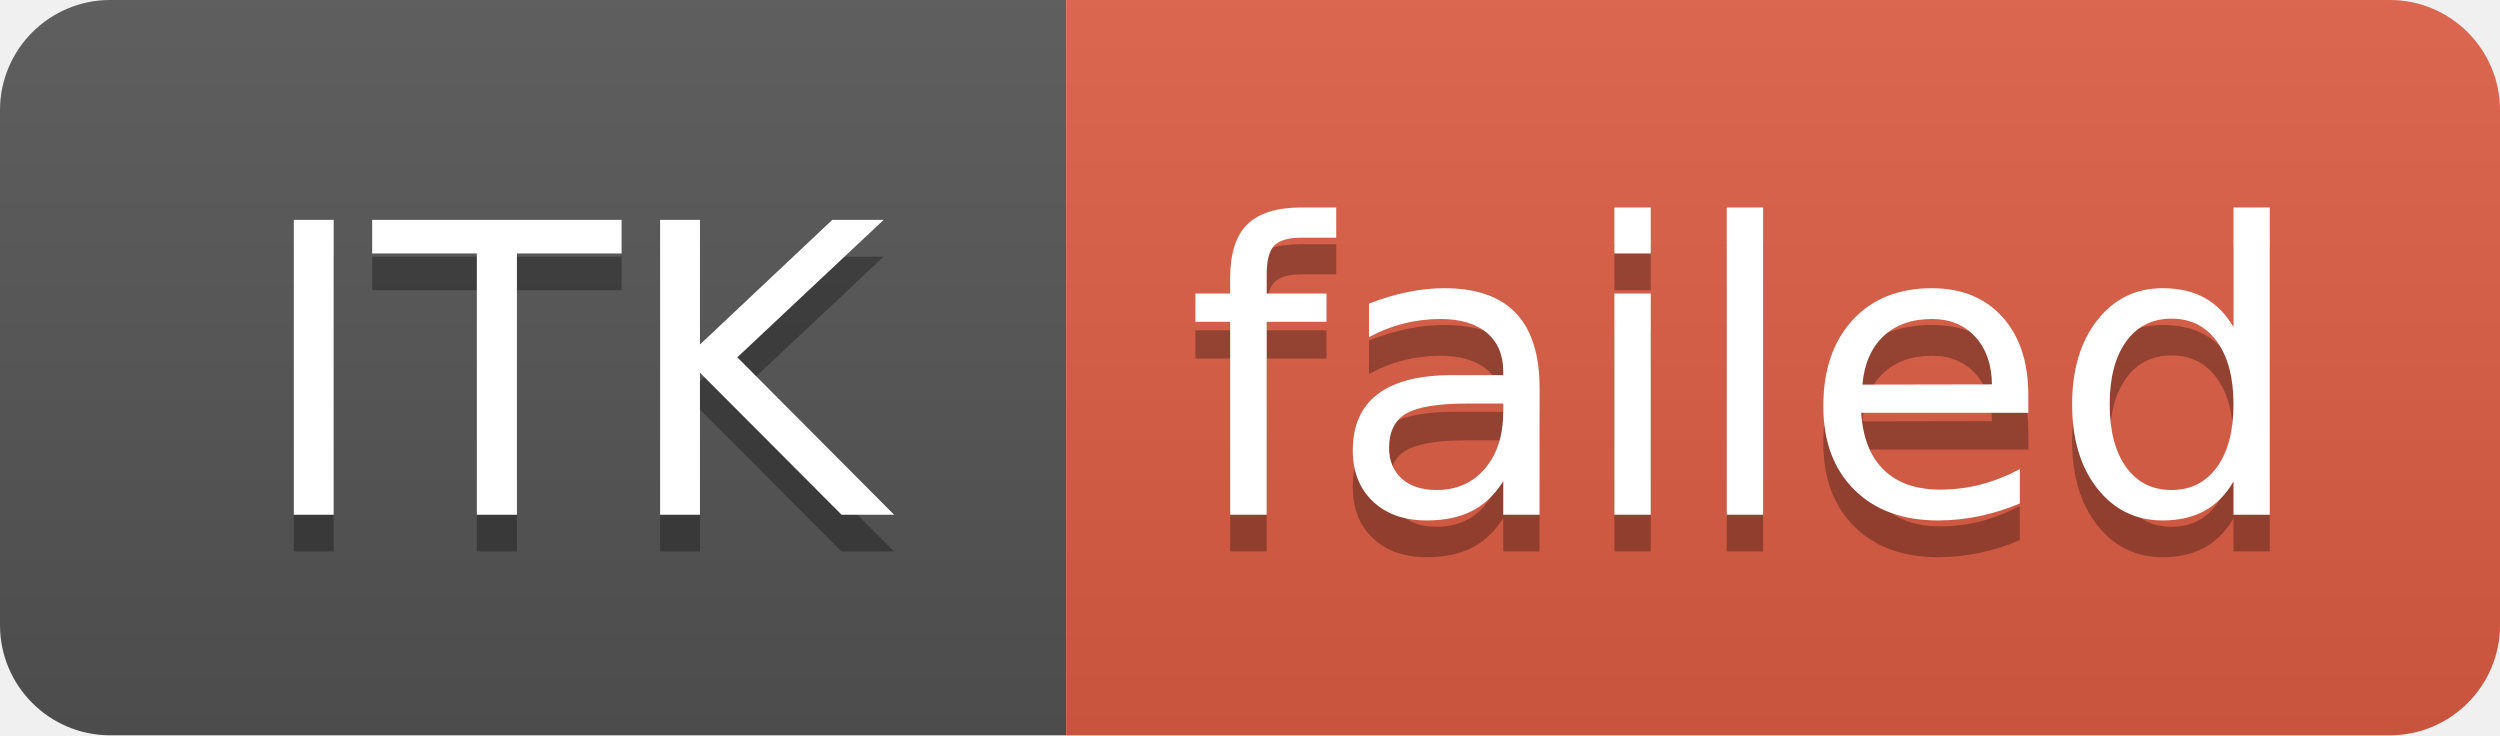
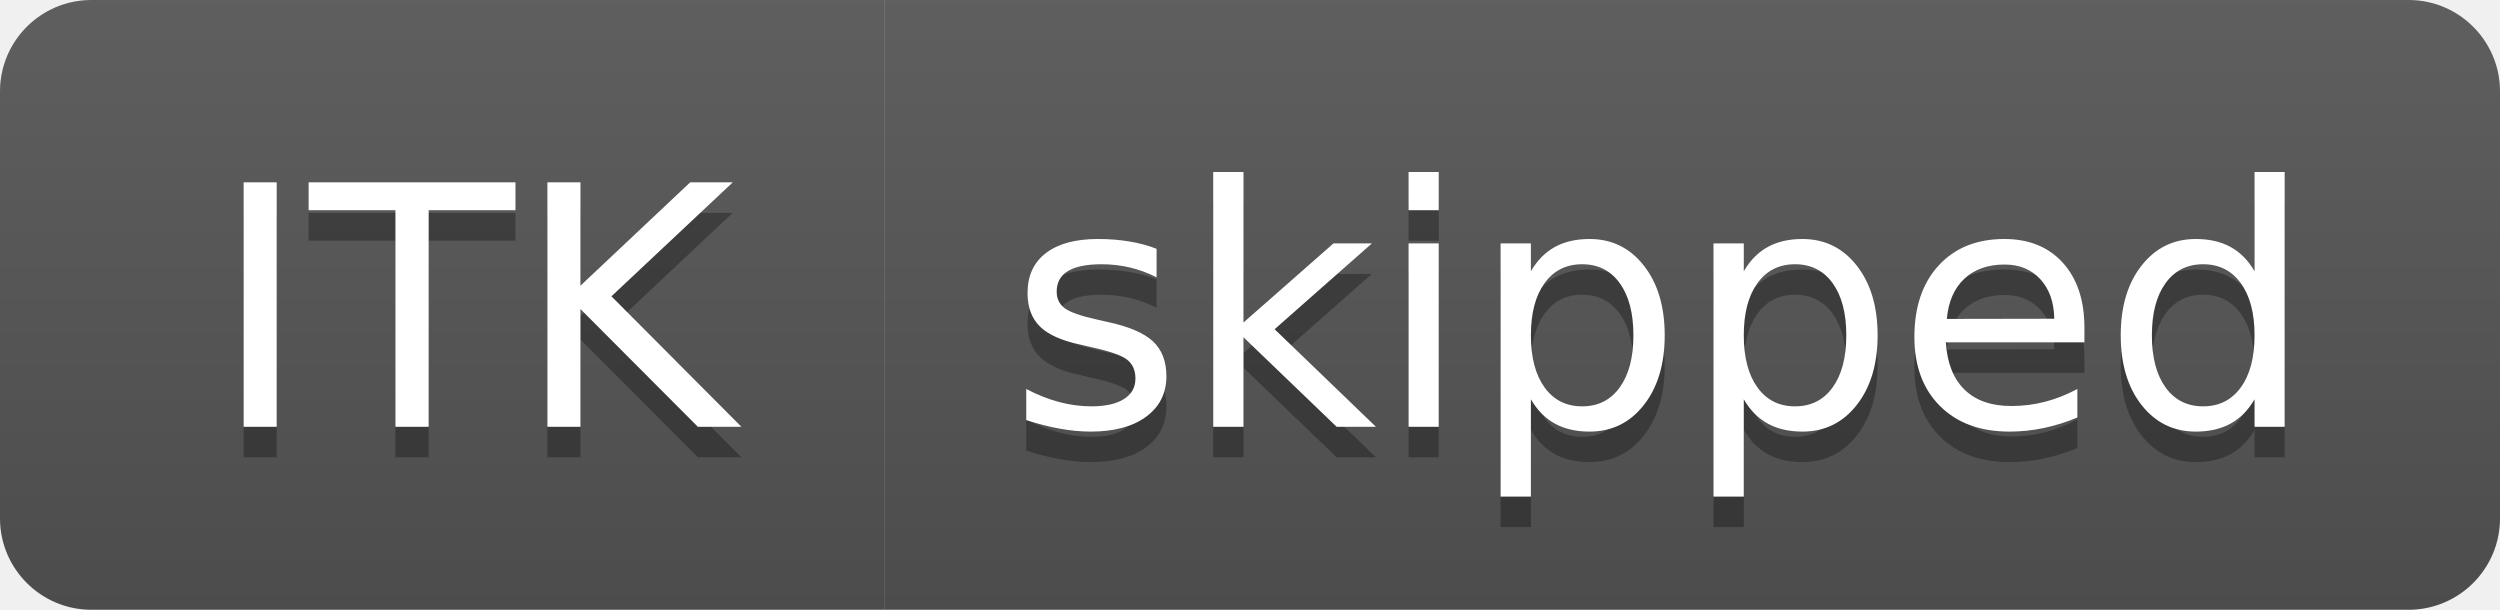
- <svg xmlns="http://www.w3.org/2000/svg" width="68" height="20" role="img" aria-label="ITK: failed">
+ <svg xmlns="http://www.w3.org/2000/svg" width="82" height="20" role="img" aria-label="ITK: skipped">
  <linearGradient id="s" x2="0" y2="100%">
    <stop offset="0" stop-color="#bbb" stop-opacity=".1" />
    <stop offset="1" stop-opacity=".1" />
  </linearGradient>
  <clipPath id="r">
-     <rect width="68" height="20" rx="3" fill="#fff" />
+     <rect width="82" height="20" rx="3" fill="#fff" />
  </clipPath>
  <g clip-path="url(#r)">
    <rect width="29" height="20" fill="#555" />
-     <rect x="29" width="39" height="20" fill="#e05d44" />
-     <rect width="68" height="20" fill="url(#s)" />
+     <rect x="29" width="53" height="20" fill="#555" />
+     <rect width="82" height="20" fill="url(#s)" />
  </g>
  <g fill="#fff" text-anchor="middle" font-family="Verdana,Geneva,DejaVu Sans,sans-serif" text-rendering="geometricPrecision" font-size="110">
    <text aria-hidden="true" x="155" y="150" fill="#010101" fill-opacity=".3" transform="scale(.1)" textLength="190">ITK</text>
    <text x="155" y="140" transform="scale(.1)" fill="#fff" textLength="190">ITK</text>
-     <text aria-hidden="true" x="475" y="150" fill="#010101" fill-opacity=".3" transform="scale(.1)" textLength="290">failed</text>
-     <text x="475" y="140" transform="scale(.1)" fill="#fff" textLength="290">failed</text>
+     <text aria-hidden="true" x="545" y="150" fill="#010101" fill-opacity=".3" transform="scale(.1)" textLength="430">skipped</text>
+     <text x="545" y="140" transform="scale(.1)" fill="#fff" textLength="430">skipped</text>
  </g>
</svg>
